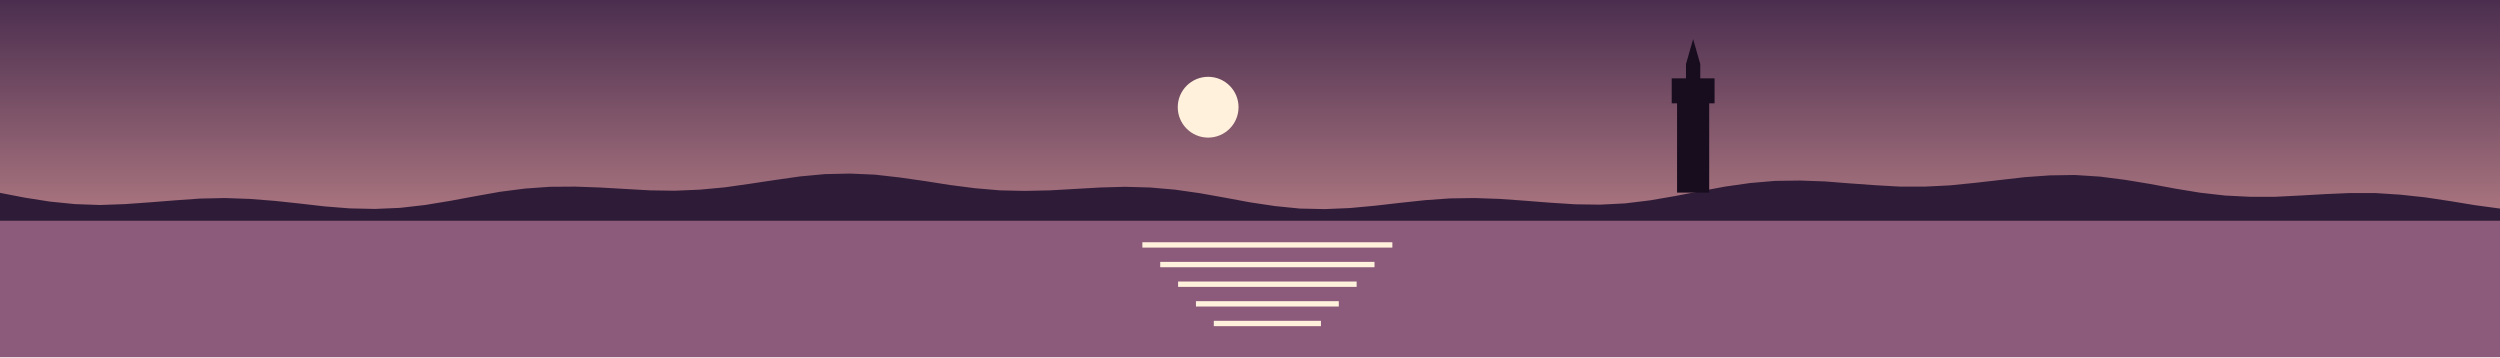
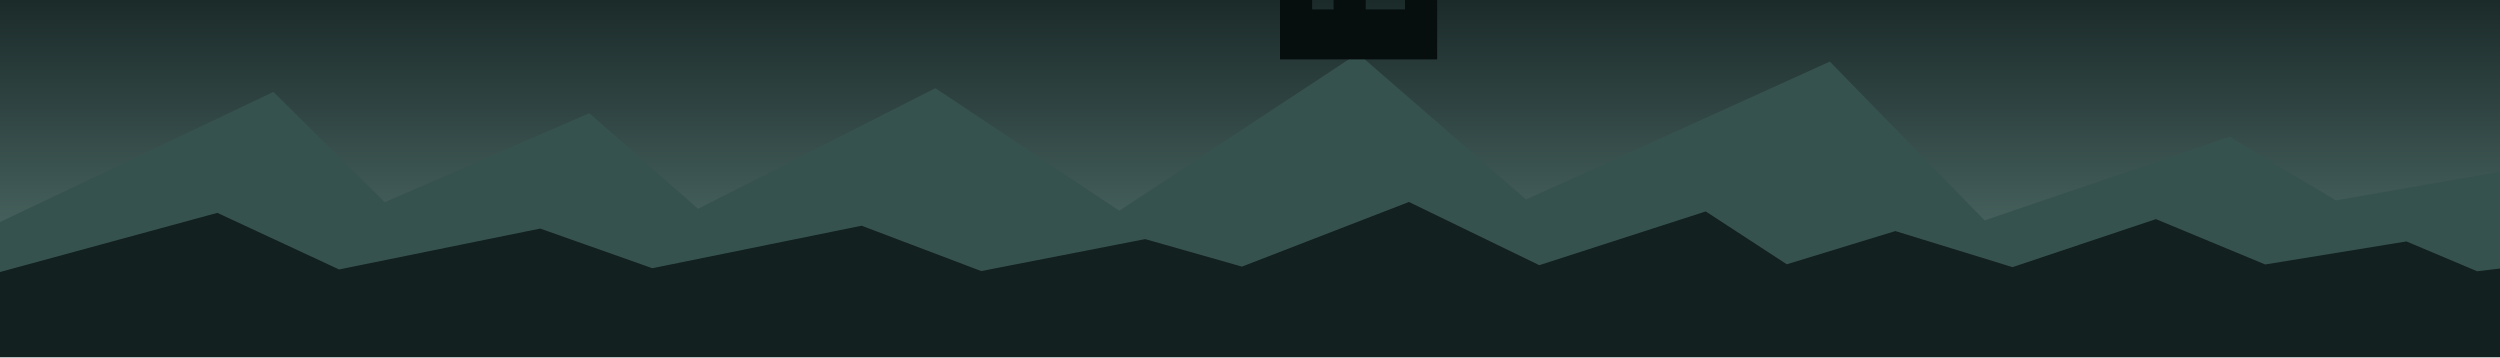
<svg xmlns="http://www.w3.org/2000/svg" viewBox="0 0 1400 200" width="1400" height="200">
  <defs>
    <linearGradient id="cielo" x1="0" y1="0" x2="0" y2="1">
-       <stop offset="0" stop-color="#4B2E4F" />
-       <stop offset="1" stop-color="#E9A5A0" />
+       <stop offset="0" stop-color="#1B2B2A" />
+       <stop offset="1" stop-color="#5E7F7A" />
    </linearGradient>
  </defs>
  <rect width="1400" height="200" fill="url(#cielo)" />
-   <circle cx="676.563" cy="60.036" r="17.022" fill="#FFF1DC" />
-   <polygon points="0,123.653 1400,123.653 1400,200 0,200" fill="#8C5A7A" />
-   <polygon points="0,108 14,110.7 28,112.9 42,114.3 56,114.8 70,114.3 84,113.3 98,112.2 112,111.2 126,110.9 140,111.4 154,112.5 168,114 182,115.6 196,116.7 210,117 224,116.4 238,114.8 252,112.5 266,109.9 280,107.4 294,105.6 308,104.6 322,104.5 336,105 350,105.8 364,106.6 378,106.8 392,106.2 406,104.9 420,102.9 434,100.8 448,98.8 462,97.5 476,97.2 490,97.8 504,99.4 518,101.4 532,103.6 546,105.4 560,106.6 574,106.9 588,106.6 602,105.8 616,105 630,104.6 644,105 658,106.2 672,108.2 686,110.7 700,113.3 714,115.4 728,116.8 742,117.1 756,116.5 770,115.2 784,113.6 798,112.1 812,111.1 826,110.9 840,111.4 854,112.4 868,113.5 882,114.4 896,114.6 910,113.9 924,112.2 938,109.8 952,107.1 966,104.5 980,102.5 994,101.3 1008,101.1 1022,101.6 1036,102.7 1050,103.7 1064,104.5 1078,104.5 1092,103.8 1106,102.4 1120,100.8 1134,99.2 1148,98.2 1162,98 1176,98.9 1190,100.7 1204,103 1218,105.6 1232,107.9 1246,109.5 1260,110.2 1274,110.2 1288,109.5 1302,108.7 1316,108.1 1330,108.1 1344,109 1358,110.5 1372,112.6 1386,114.9 1400,116.8 1400,123.653 0,123.653" fill="#2E1B38" />
-   <polygon points="639.725,135.653 779.725,135.653 779.725,138.653 639.725,138.653" fill="#FFF1DC" />
-   <polygon points="649.725,146.653 769.725,146.653 769.725,149.653 649.725,149.653" fill="#FFF1DC" />
-   <polygon points="659.725,157.653 759.725,157.653 759.725,160.653 659.725,160.653" fill="#FFF1DC" />
-   <polygon points="669.725,168.653 749.725,168.653 749.725,171.653 669.725,171.653" fill="#FFF1DC" />
-   <polygon points="679.725,179.653 739.725,179.653 739.725,182.653 679.725,182.653" fill="#FFF1DC" />
-   <polygon points="939.154,107.87 939.154,57.87 936.154,57.87 936.154,43.87 944.154,43.87 944.154,35.87 948.154,21.87 952.154,35.87 952.154,43.87 960.154,43.87 960.154,57.87 957.154,57.87 957.154,107.87" fill="#170D1E" />
+   <circle cx="766.088" cy="66.815" r="17.017" fill="#E6F2EE" />
+   <polygon points="0,124.328 153.1,51.5 215.5,113.2 330,63.4 390.9,116.9 523.8,49.4 626.8,118 760.4,29.9 854.6,111.7 1024.7,34.5 1111.4,123.4 1248.6,76.6 1308.1,112.2 1492.9,79.8 1594.6,123.7 1594.6,200 0,200" fill="#36524F" />
+   <polygon points="0,152.328 121.7,119.2 189.9,150.9 302.5,128 365.3,150.2 482.5,126.4 549.5,151.8 641.3,133.9 695.5,149.3 789,113.1 862,148.5 955.2,118.4 1000.6,148 1061.4,129.4 1127,149.6 1207.3,122.7 1268.5,148.1 1347.6,135.2 1387.2,151.9 1511.5,137.1 1569.6,149.8 1569.6,200 0,200" fill="#12201F" />
+   <polygon points="716.807,33.254 716.807,-6.746 722.807,-6.746 722.807,-0.746 728.807,-0.746 728.807,-6.746 734.807,-6.746 734.807,5.254 746.807,5.254 746.807,-24.746 752.807,-24.746 752.807,-18.746 758.807,-18.746 758.807,-24.746 764.807,-24.746 764.807,5.254 786.807,5.254 786.807,-6.746 792.807,-6.746 792.807,-0.746 798.807,-0.746 798.807,-6.746 804.807,-6.746 804.807,33.254" fill="#070F0E" />
</svg>
